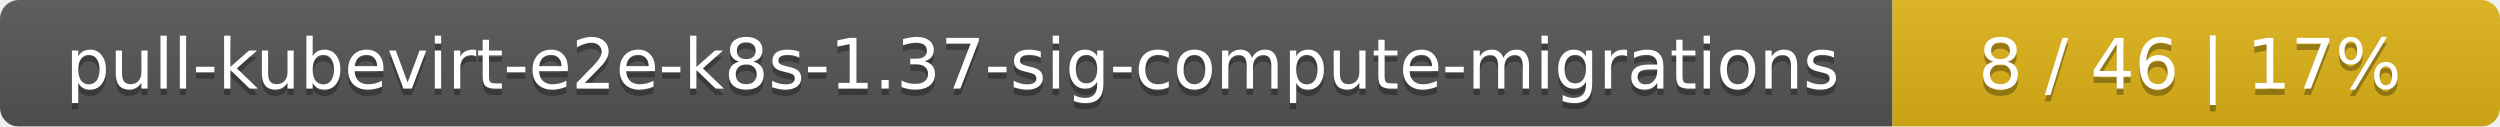
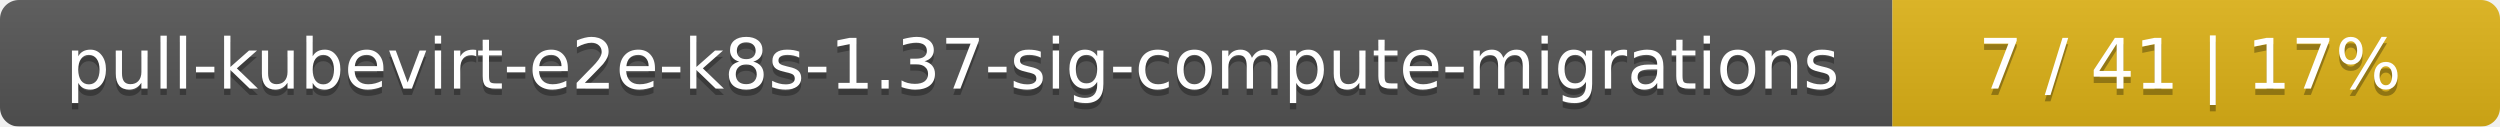
<svg xmlns="http://www.w3.org/2000/svg" width="395" height="20">
  <linearGradient id="smooth" x2="0" y2="100%">
    <stop offset="0" stop-color="#bbb" stop-opacity=".1" />
    <stop offset="1" stop-opacity=".1" />
  </linearGradient>
  <mask id="round">
    <rect width="395" height="20" rx="3" fill="#fff" />
  </mask>
  <g mask="url(#round)">
    <rect width="299" height="20" fill="#555" />
    <rect x="299" width="96" height="20" fill="#dfb317" />
    <rect width="395" height="20" fill="url(#smooth)" />
  </g>
  <g fill="#fff" text-anchor="middle" font-family="DejaVu Sans,Verdana,Geneva,sans-serif" font-size="11">
    <text x="150.5" y="15" fill="#010101" fill-opacity=".3">pull-kubevirt-e2e-k8s-1.37-sig-compute-migrations</text>
    <text x="150.5" y="14">pull-kubevirt-e2e-k8s-1.37-sig-compute-migrations</text>
-     <text x="346" y="15" fill="#010101" fill-opacity=".3">8 / 46    |    17%</text>
-     <text x="346" y="14">8 / 46    |    17%</text>
+     <text x="346" y="15" fill="#010101" fill-opacity=".3">7 / 41    |    17%</text>
+     <text x="346" y="14">7 / 41    |    17%</text>
  </g>
</svg>
